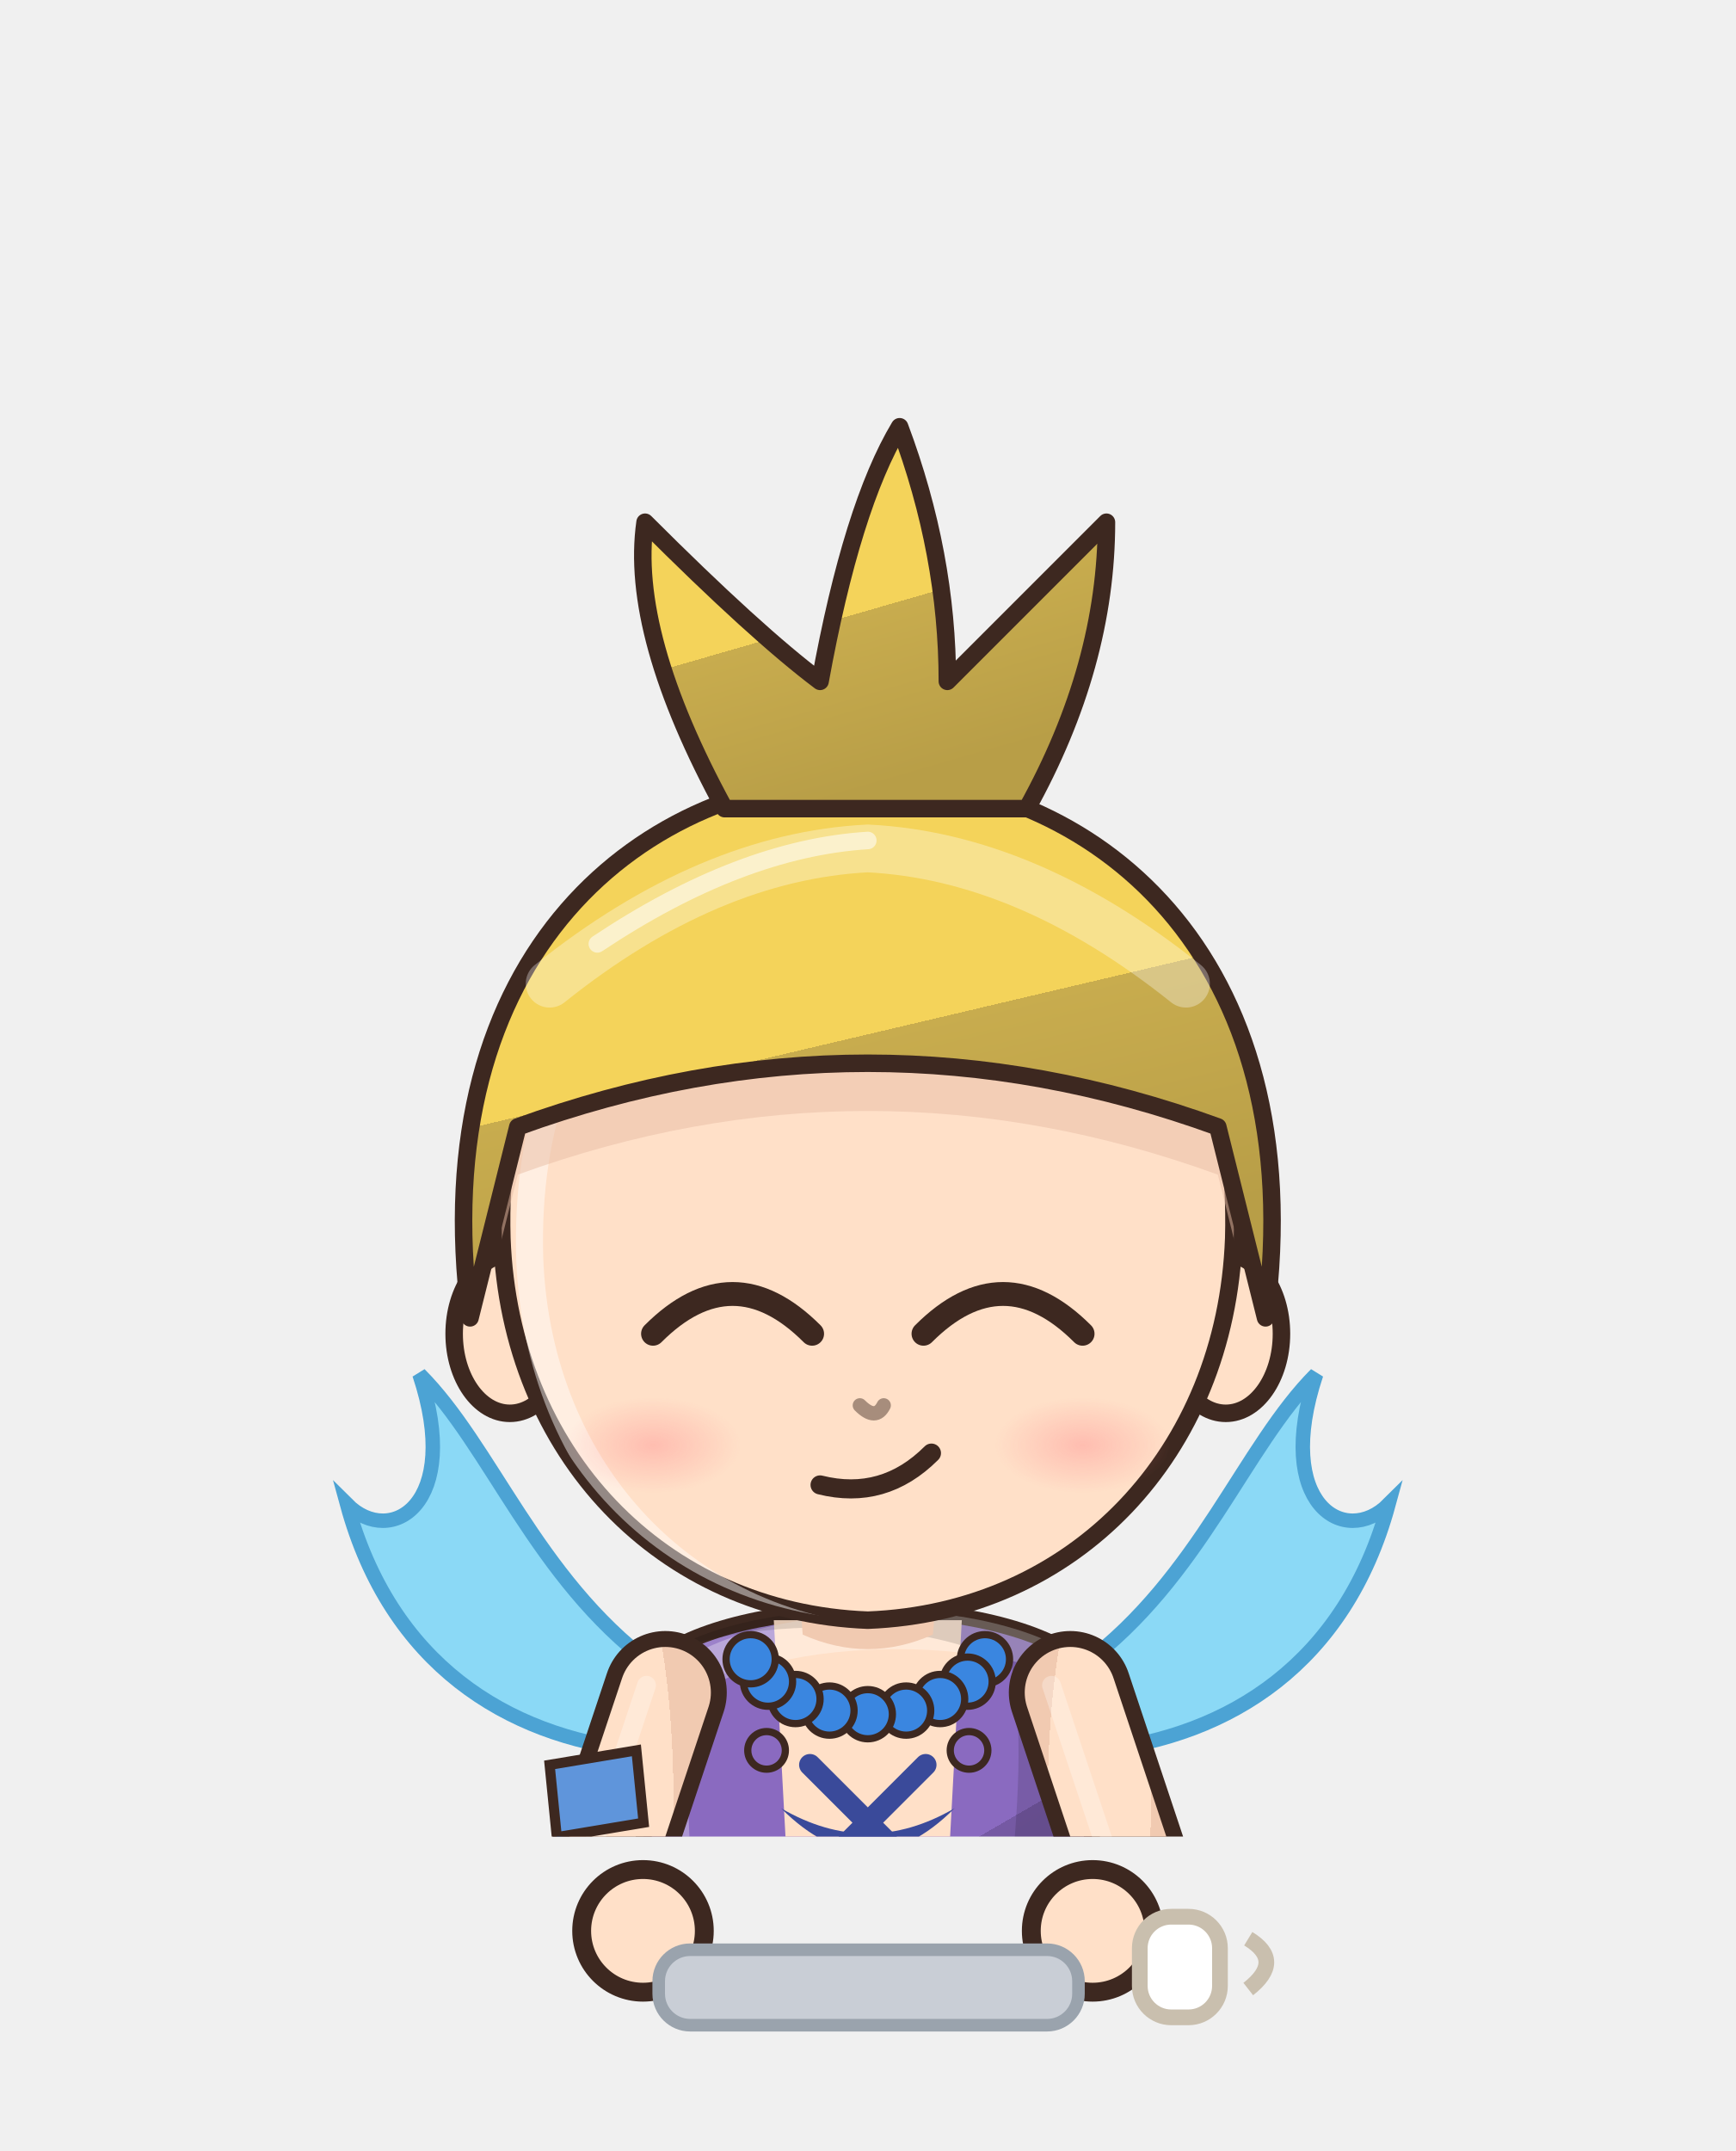
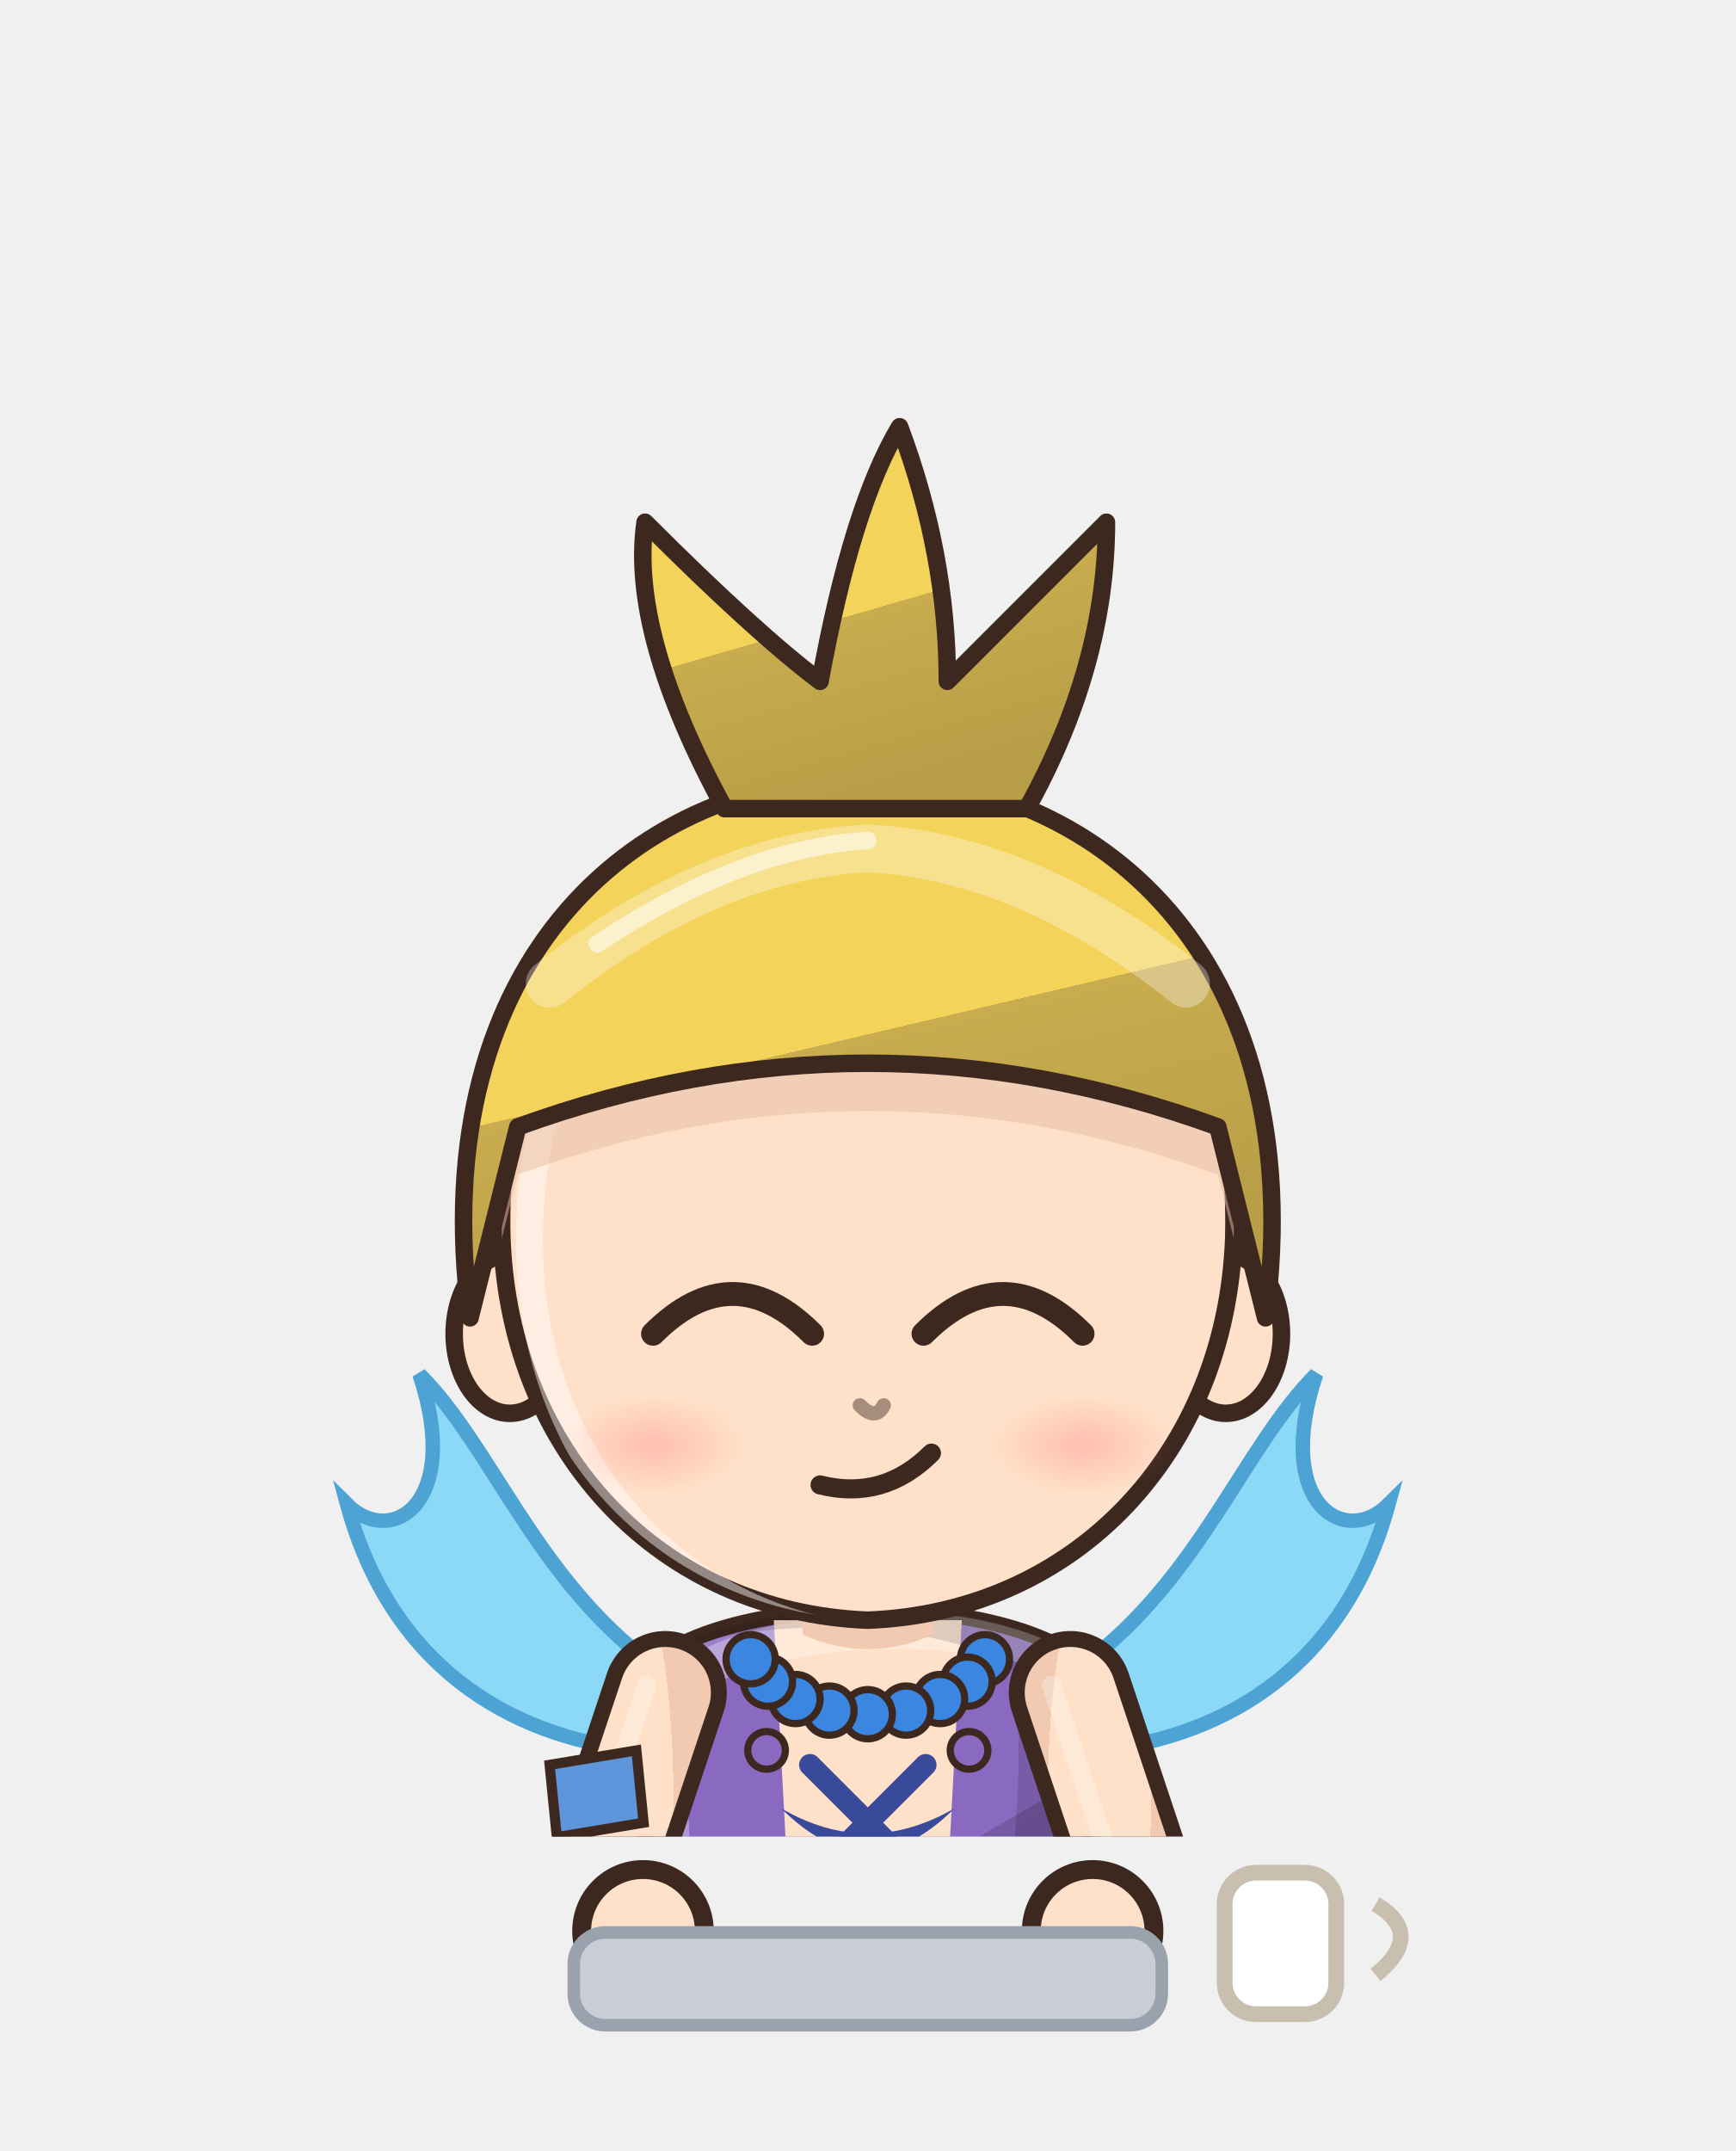
<svg xmlns="http://www.w3.org/2000/svg" viewBox="103.8 603.2 110.4 136.8" width="110.4" height="136.8">
  <svg x="103.8" y="603.2" viewBox="-120 -180 240 253.91" width="110.4" height="116.8">
    <defs>
      <linearGradient id="hair67" x1="0" y1="0" x2=".35" y2="1">
        <stop offset="0" stop-color="#f5da74" />
        <stop offset=".16" stop-color="#f5da74" />
        <stop offset=".16" stop-color="#f4d35a" />
        <stop offset=".58" stop-color="#f4d35a" />
        <stop offset=".58" stop-color="#c8ac4e" />
        <stop offset="1" stop-color="#b89e47" />
      </linearGradient>
      <radialGradient id="skin67" cx=".4" cy=".32" r=".85">
        <stop offset="0" stop-color="#ffe0c8" />
        <stop offset=".84" stop-color="#ffe0c8" />
        <stop offset=".84" stop-color="#f1cab1" />
        <stop offset="1" stop-color="#f1cab1" />
      </radialGradient>
      <linearGradient id="cloth67" x1="0" y1="0" x2=".45" y2="1">
        <stop offset="0" stop-color="#9c81ca" />
        <stop offset=".16" stop-color="#9c81ca" />
        <stop offset=".16" stop-color="#8a6ac0" />
        <stop offset=".6" stop-color="#8a6ac0" />
        <stop offset=".6" stop-color="#7559a3" />
        <stop offset="1" stop-color="#6b5195" />
      </linearGradient>
      <linearGradient id="iris67" x1="0" y1="0" x2="0" y2="1">
        <stop offset="0" stop-color="#212836" />
        <stop offset=".5" stop-color="#4a5a7a" />
        <stop offset="1" stop-color="#9ba4b5" />
      </linearGradient>
      <linearGradient id="gold67" x1="0" y1="0" x2="1" y2="1">
        <stop offset="0" stop-color="#f6d27a" />
        <stop offset=".55" stop-color="#d9a63a" />
        <stop offset="1" stop-color="#a8761e" />
      </linearGradient>
      <linearGradient id="steel67" x1="0" y1="0" x2="1" y2="1">
        <stop offset="0" stop-color="#e4e8ee" />
        <stop offset=".5" stop-color="#9aa3ad" />
        <stop offset="1" stop-color="#5a606a" />
      </linearGradient>
      <linearGradient id="beard67" x1="0" y1="0" x2="0" y2="1">
        <stop offset="0" stop-color="#e6e6ea" />
        <stop offset="1" stop-color="#b8b8c2" />
      </linearGradient>
      <radialGradient id="hawkiris67" cx=".45" cy=".4" r=".7">
        <stop offset="0" stop-color="#ffe27a" />
        <stop offset=".6" stop-color="#e8a52a" />
        <stop offset="1" stop-color="#9a5a12" />
      </radialGradient>
      <linearGradient id="straw67" x1="0" y1="0" x2=".3" y2="1">
        <stop offset="0" stop-color="#ffe7aa" />
        <stop offset=".16" stop-color="#ffe7aa" />
        <stop offset=".16" stop-color="#ffe39a" />
        <stop offset=".58" stop-color="#ffe39a" />
        <stop offset=".58" stop-color="#e9b456" />
        <stop offset="1" stop-color="#d6a54f" />
      </linearGradient>
      <radialGradient id="blush67">
        <stop offset="0" stop-color="#ff7f86" stop-opacity=".9" />
        <stop offset="1" stop-color="#ff7f86" stop-opacity="0" />
      </radialGradient>
      <clipPath id="face67">
        <path d="M -46,-4 C -47,-38 -25,-55 0,-55 C 25,-55 47,-38 46,-4 C 45,23 26,43 0,44 C -26,43 -45,23 -46,-4 Z" />
      </clipPath>
      <clipPath id="torso67">
        <path d="M -30,50 C -34,68 -28,94 -26,124 L 26,124 C 28,94 34,68 30,50 C 18,40 -18,40 -30,50 Z" />
      </clipPath>
    </defs>
    <ellipse cx="0" cy="208" rx="42" ry="7" fill="#000000" opacity=".16" />
    <g transform="translate(0,44.0) scale(1.100,1.100) translate(0,-44)" />
    <g transform="translate(0,205) scale(1,1) translate(0,-205)">
      <path d="M -23.5,118 Q -24.5,160.0 -20.5,202 L -5.5,202 Q -1.5,160.0 -2.5,118 Z" fill="#3b4258" stroke="#3d2820" stroke-width="2.2" stroke-linejoin="round" />
      <path d="M -9,124 Q -8,160 -10,196" stroke="#000000" stroke-width="4.5" fill="none" opacity=".14" stroke-linecap="round" />
      <path d="M -18,126 Q -19,150 -18,170" stroke="#ffffff" stroke-width="2" fill="none" opacity=".22" stroke-linecap="round" />
      <ellipse cx="-13" cy="205" rx="14" ry="7" fill="#3a2a24" stroke="#3d2820" stroke-width="2.2" stroke-linejoin="round" />
      <ellipse cx="-17" cy="202.5" rx="5" ry="2" fill="#ffffff" opacity=".35" />
      <path d="M 2.5,118 Q 1.5,160.0 5.5,202 L 20.5,202 Q 24.5,160.0 23.5,118 Z" fill="#3b4258" stroke="#3d2820" stroke-width="2.2" stroke-linejoin="round" />
      <path d="M 17,124 Q 18,160 16,196" stroke="#000000" stroke-width="4.5" fill="none" opacity=".14" stroke-linecap="round" />
      <path d="M 8,126 Q 7,150 8,170" stroke="#ffffff" stroke-width="2" fill="none" opacity=".22" stroke-linecap="round" />
      <ellipse cx="13" cy="205" rx="14" ry="7" fill="#3a2a24" stroke="#3d2820" stroke-width="2.2" stroke-linejoin="round" />
      <ellipse cx="9" cy="202.5" rx="5" ry="2" fill="#ffffff" opacity=".35" />
      <path d="M -30,50 C -34,68 -28,94 -26,124 L 26,124 C 28,94 34,68 30,50 C 18,40 -18,40 -30,50 Z" fill="url(#cloth67)" stroke="#3d2820" stroke-width="2.2" stroke-linejoin="round" />
      <path d="M -13,44 L 13,44 L 9,118 L -9,118 Z" fill="url(#skin67)" />
      <circle cx="-14" cy="62" r="2.6" fill="#8a6ac0" stroke="#3d2820" stroke-width="1" />
      <circle cx="-14" cy="80" r="2.6" fill="#8a6ac0" stroke="#3d2820" stroke-width="1" />
      <circle cx="-14" cy="98" r="2.6" fill="#8a6ac0" stroke="#3d2820" stroke-width="1" />
      <circle cx="14" cy="62" r="2.6" fill="#8a6ac0" stroke="#3d2820" stroke-width="1" />
      <circle cx="14" cy="80" r="2.6" fill="#8a6ac0" stroke="#3d2820" stroke-width="1" />
      <circle cx="14" cy="98" r="2.6" fill="#8a6ac0" stroke="#3d2820" stroke-width="1" />
      <g clip-path="url(#torso67)">
        <path d="M -30,50 C -34,68 -28,94 -26,124 L 26,124 C 28,94 34,68 30,50 C 18,40 -18,40 -30,50 Z" transform="translate(4,3)" fill="none" stroke="#ffffff" stroke-width="5" opacity=".3" />
        <path d="M -30,50 C -34,68 -28,94 -26,124 L 26,124 C 28,94 34,68 30,50 C 18,40 -18,40 -30,50 Z" transform="translate(-6,-2)" fill="none" stroke="#000000" stroke-width="9" opacity=".13" />
      </g>
      <circle cx="16.2" cy="49.4" r="3.4" fill="#3a86e0" stroke="#3d2820" stroke-width="1" />
      <circle cx="13.8" cy="52.5" r="3.4" fill="#3a86e0" stroke="#3d2820" stroke-width="1" />
      <circle cx="10.0" cy="54.9" r="3.4" fill="#3a86e0" stroke="#3d2820" stroke-width="1" />
      <circle cx="5.3" cy="56.5" r="3.4" fill="#3a86e0" stroke="#3d2820" stroke-width="1" />
      <circle cx="0.0" cy="57.0" r="3.4" fill="#3a86e0" stroke="#3d2820" stroke-width="1" />
      <circle cx="-5.3" cy="56.5" r="3.4" fill="#3a86e0" stroke="#3d2820" stroke-width="1" />
      <circle cx="-10.0" cy="54.9" r="3.4" fill="#3a86e0" stroke="#3d2820" stroke-width="1" />
      <circle cx="-13.8" cy="52.5" r="3.4" fill="#3a86e0" stroke="#3d2820" stroke-width="1" />
      <circle cx="-16.2" cy="49.4" r="3.4" fill="#3a86e0" stroke="#3d2820" stroke-width="1" />
      <path d="M -8,64 L 8,80 M 8,64 L -8,80" stroke="#3a4a9a" stroke-width="3" stroke-linecap="round" />
      <path d="M -12,70 Q 0,82 12,70 Q 0,77 -12,70 Z" fill="#3a4a9a" />
      <path d="M -30,50 C -46,38 -52,20 -62,10 C -56,28 -66,34 -72,28 C -66,50 -50,60 -32,62 Z" fill="#7fd6f6" stroke="#3a9ad0" stroke-width="2" opacity=".9" />
      <path d="M 30,50 C 46,38 52,20 62,10 C 56,28 66,34 72,28 C 66,50 50,60 32,62 Z" fill="#7fd6f6" stroke="#3a9ad0" stroke-width="2" opacity=".9" />
      <path d="M -28,54 L -38,84 L -31,102" stroke="#3d2820" stroke-width="17" fill="none" stroke-linecap="round" stroke-linejoin="round" />
      <path d="M -28,54 L -38,84 L -31,102" stroke="url(#skin67)" stroke-width="12.6" fill="none" stroke-linecap="round" stroke-linejoin="round" />
      <path d="M -28,54 L -38,84 L -31,102" transform="translate(-2.6,-1)" stroke="#ffffff" stroke-width="2.6" fill="none" stroke-linecap="round" stroke-linejoin="round" opacity=".28" />
      <path d="M 28,54 L 38,84 L 31,102" stroke="#3d2820" stroke-width="17" fill="none" stroke-linecap="round" stroke-linejoin="round" />
      <path d="M 28,54 L 38,84 L 31,102" stroke="url(#skin67)" stroke-width="12.6" fill="none" stroke-linecap="round" stroke-linejoin="round" />
      <path d="M 28,54 L 38,84 L 31,102" transform="translate(-2.6,-1)" stroke="#ffffff" stroke-width="2.6" fill="none" stroke-linecap="round" stroke-linejoin="round" opacity=".28" />
      <circle cx="-31" cy="102" r="8.5" fill="url(#skin67)" stroke="#3d2820" stroke-width="2.2" />
      <circle cx="31" cy="102" r="8.5" fill="url(#skin67)" stroke="#3d2820" stroke-width="2.2" />
      <path d="M -44,64 L -32,62 L -31,72 L -43,74 Z" fill="#5f95db" stroke="#3d2820" stroke-width="1.4" />
      <path d="M -10,34 L 10,34 L 9,46 Q 0,50 -9,46 Z" fill="#f1cab1" />
    </g>
    <g transform="translate(0,44.0) scale(1.100,1.100) translate(0,-44)">
      <ellipse cx="-45" cy="8" rx="7" ry="10" fill="url(#skin67)" stroke="#3d2820" stroke-width="2.2" stroke-linejoin="round" />
      <ellipse cx="45" cy="8" rx="7" ry="10" fill="url(#skin67)" stroke="#3d2820" stroke-width="2.2" stroke-linejoin="round" />
      <path d="M -46,-4 C -47,-38 -25,-55 0,-55 C 25,-55 47,-38 46,-4 C 45,23 26,43 0,44 C -26,43 -45,23 -46,-4 Z" fill="url(#skin67)" stroke="#3d2820" stroke-width="2.2" stroke-linejoin="round" />
      <g clip-path="url(#face67)">
        <path d="M -46,-4 C -47,-38 -25,-55 0,-55 C 25,-55 47,-38 46,-4 C 45,23 26,43 0,44 C -26,43 -45,23 -46,-4 Z" transform="translate(3.5,2.5)" fill="none" stroke="#ffffff" stroke-width="3.4" opacity=".45" />
      </g>
      <g clip-path="url(#face67)">
        <path d="M -50,6 C -56,-40 -28,-62 0,-62 C 28,-62 56,-40 50,6 L 44,-18 Q 0,-34 -44,-18 Z" transform="translate(0,6)" fill="#e7bca4" opacity=".5" />
      </g>
      <path d="M -27,8 Q -17,-2 -7,8" stroke="#3d2820" stroke-width="3" fill="none" stroke-linecap="round" />
      <path d="M 7,8 Q 17,-2 27,8" stroke="#3d2820" stroke-width="3" fill="none" stroke-linecap="round" />
      <path d="M -6,27 Q 2,29 8,23" stroke="#3d2820" stroke-width="2.4" fill="none" stroke-linecap="round" />
      <ellipse cx="-27" cy="22" rx="11" ry="6" fill="url(#blush67)" opacity="0.40" />
      <ellipse cx="27" cy="22" rx="11" ry="6" fill="url(#blush67)" opacity="0.40" />
      <path d="M -1,17 Q 1,19 2,17" stroke="#a78d7c" stroke-width="1.8" fill="none" stroke-linecap="round" />
      <path d="M -50,6 C -56,-40 -28,-62 0,-62 C 28,-62 56,-40 50,6 L 44,-18 Q 0,-34 -44,-18 Z" fill="url(#hair67)" stroke="#3d2820" stroke-width="2.2" stroke-linejoin="round" />
      <path d="M -18,-58 Q -30,-80 -28,-94 Q -14,-80 -6,-74 Q -2,-96 4,-106 Q 10,-90 10,-74 Q 20,-84 30,-94 Q 30,-76 20,-58 Z" fill="url(#hair67)" stroke="#3d2820" stroke-width="2.2" stroke-linejoin="round" />
      <defs>
        <clipPath id="hf67">
          <path d="M -50,6 C -56,-40 -28,-62 0,-62 C 28,-62 56,-40 50,6 L 44,-18 Q 0,-34 -44,-18 Z" />
        </clipPath>
      </defs>
      <g clip-path="url(#hf67)">
        <path d="M -40,-36 Q -20,-52 0,-53 Q 20,-52 40,-36" stroke="#ffffff" stroke-width="6" fill="none" stroke-linecap="round" opacity=".32" />
        <path d="M -34,-41 Q -16,-53 0,-54" stroke="#ffffff" stroke-width="2.2" fill="none" stroke-linecap="round" opacity=".55" />
      </g>
    </g>
    <g transform="translate(0,205) scale(1,1) translate(0,-205)" />
  </svg>
  <circle cx="144.7" cy="726.0" r="3.9" fill="#ffe0c8" stroke="#3d2820" stroke-width="1.2" />
  <circle cx="173.3" cy="726.0" r="3.9" fill="#ffe0c8" stroke="#3d2820" stroke-width="1.2" />
-   <rect x="145.7" y="727.2" width="26.7" height="4.8" rx="2" fill="#c9ced6" stroke="#9aa3ad" stroke-width=".8" />
-   <rect x="176.3" y="725.1" width="5.1" height="6.4" rx="2" fill="#ffffff" stroke="#c9bfae" />
-   <path d="M 183.2,726.5 q 2.3,1.4 0,3.2" stroke="#c9bfae" fill="none" />
+   <rect x="140.3" y="726.1" width="37.4" height="5.9" rx="2" fill="#c9ced6" stroke="#9aa3ad" stroke-width=".8" />
+   <rect x="181.7" y="722.3" width="7.1" height="9.0" rx="2" fill="#ffffff" stroke="#c9bfae" />
+   <path d="M 191.3,724.3 q 3.2,1.9 0,4.5" stroke="#c9bfae" fill="none" />
</svg>
